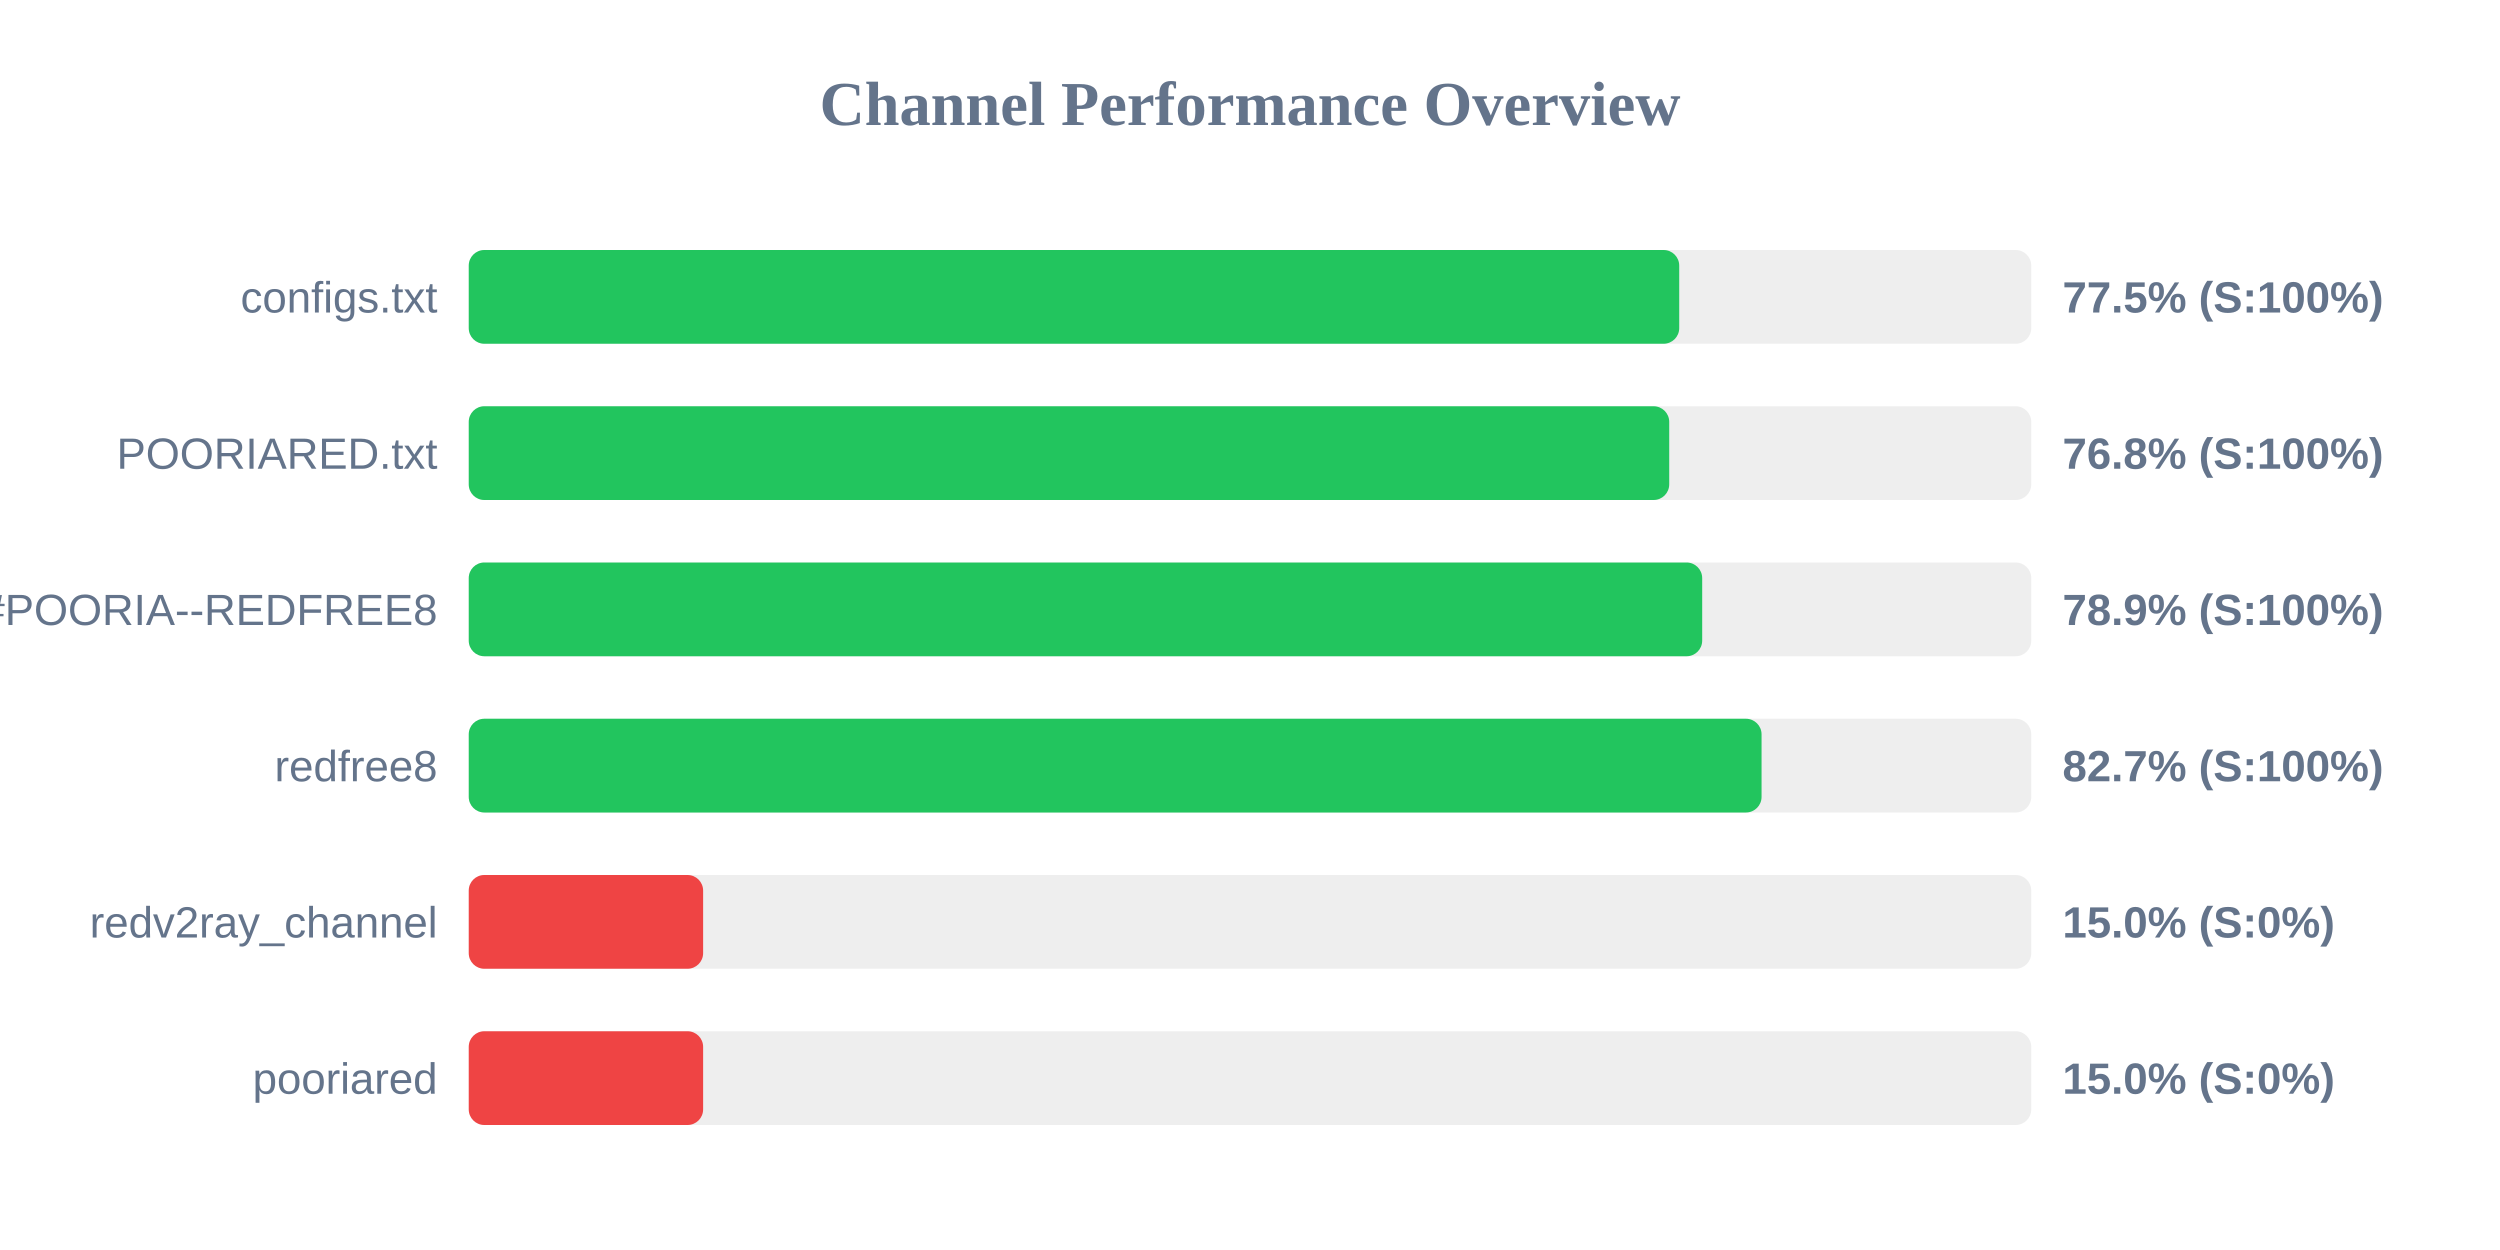
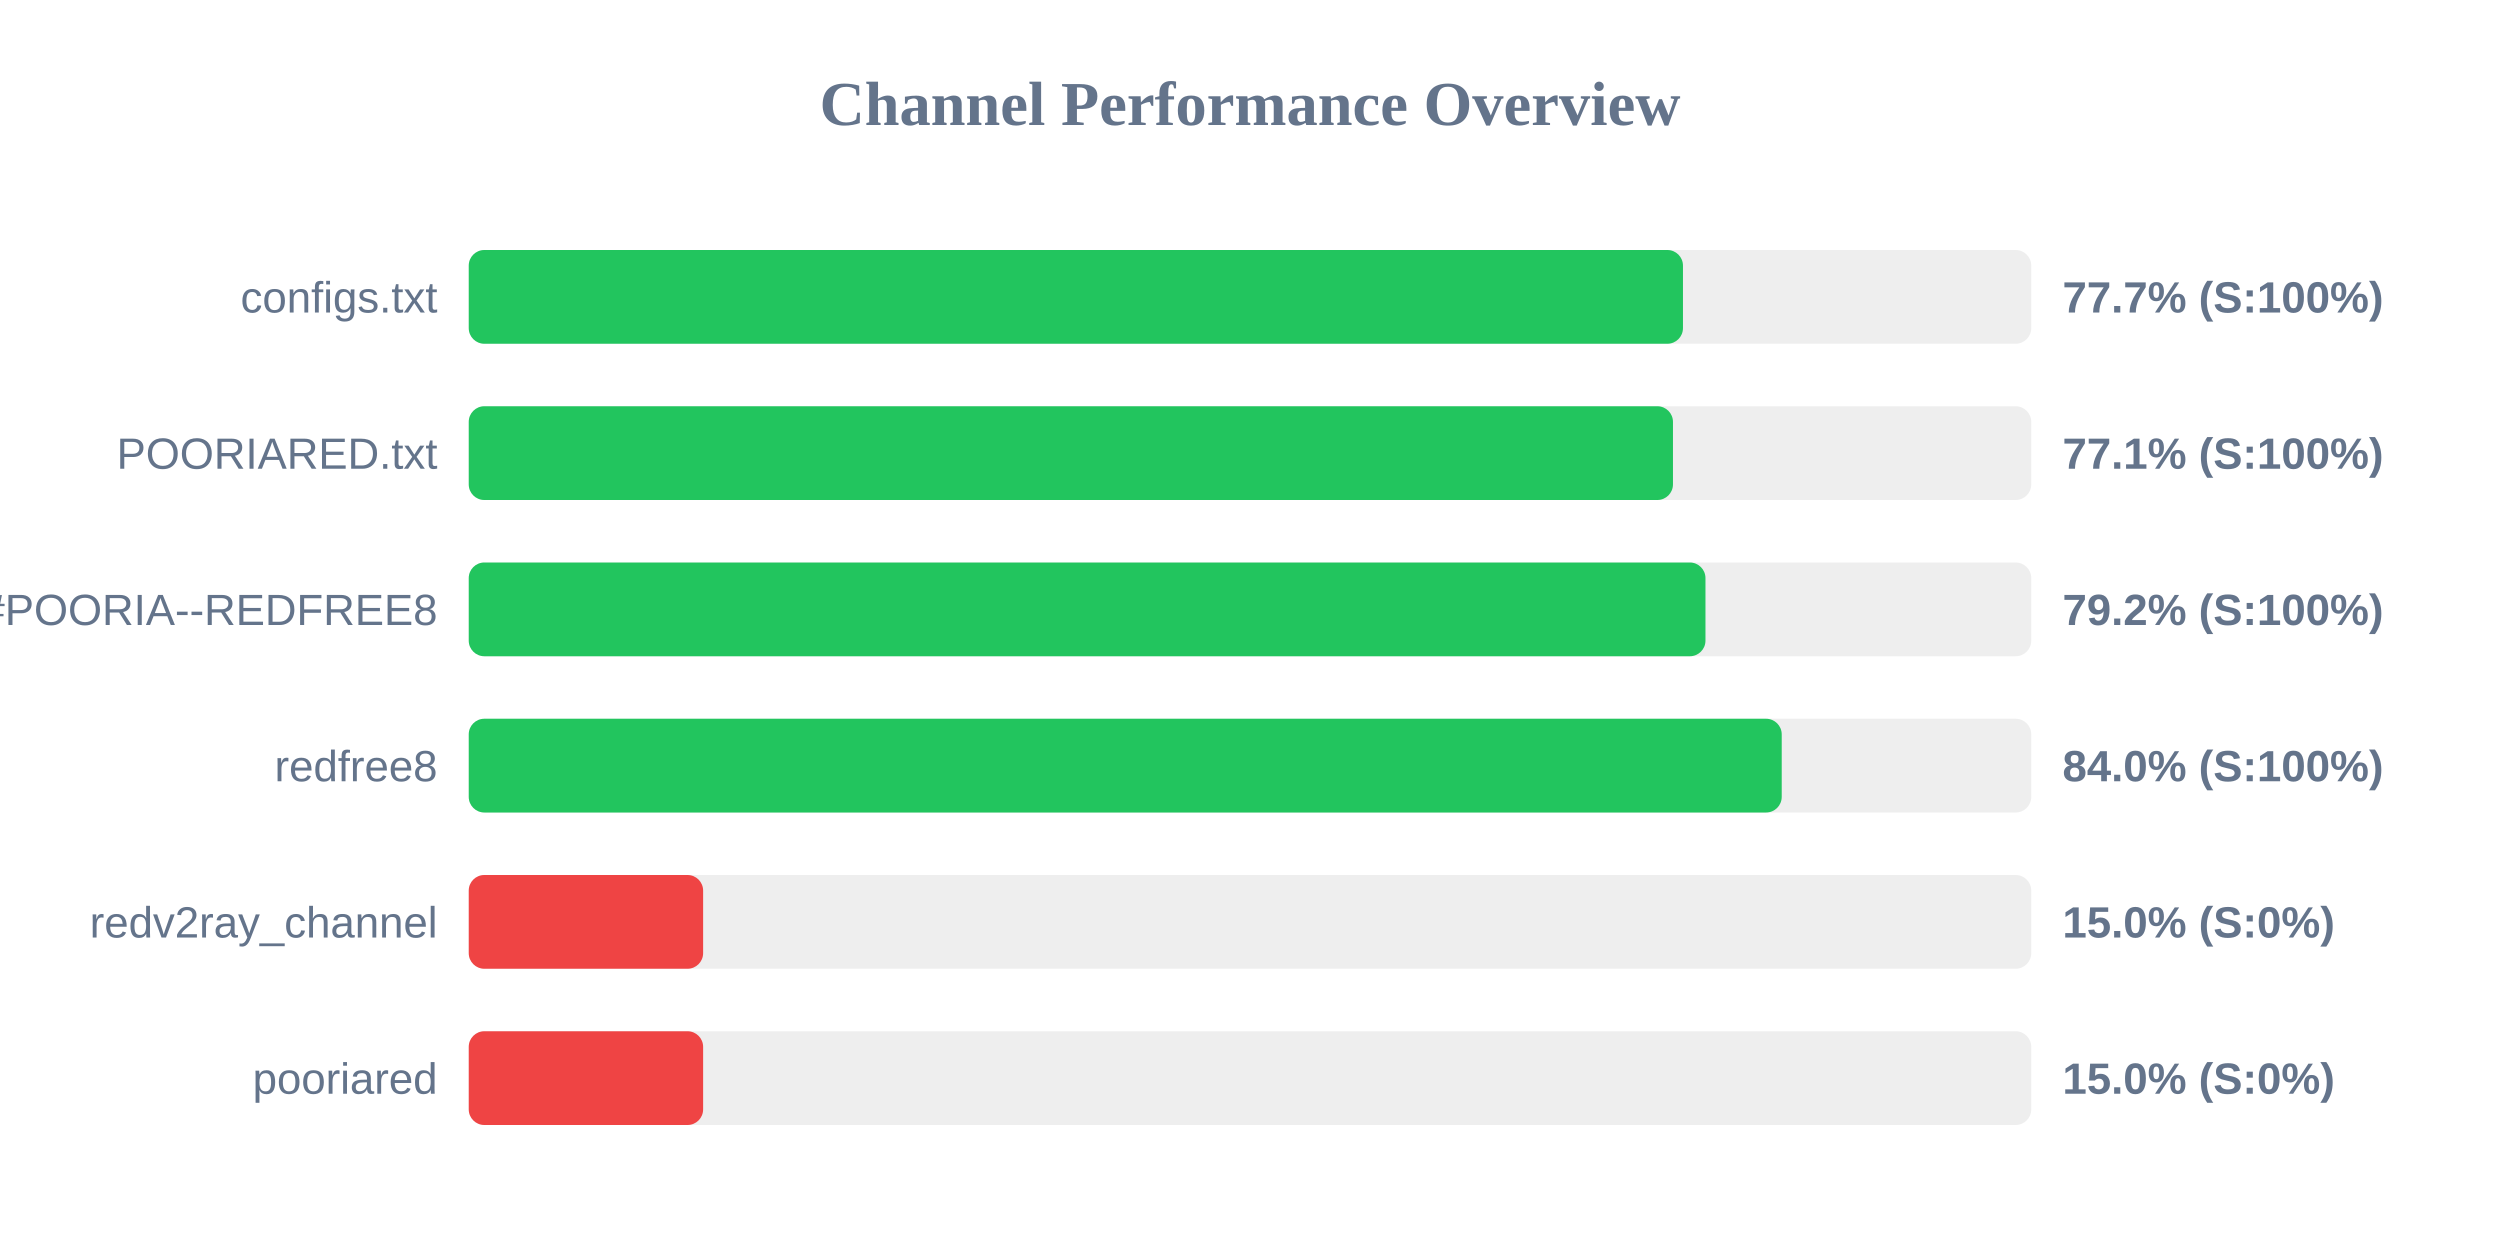
<svg xmlns="http://www.w3.org/2000/svg" width="800" height="400" version="1.1">
  <style>
        .row { font: 14px Arial; fill: #64748b; }
        .score { font: bold 14px Arial; fill: #64748b; }
    </style>
  <text x="400" y="40" text-anchor="middle" font-size="20px" font-weight="bold" fill="#64748b">Channel Performance Overview</text>
  <rect x="150" y="80" width="500" height="30" fill="#eee" rx="5" />
-   <rect x="150" y="80" width="387.35" height="30" fill="#22c55e" rx="5" />
+   <rect x="150" y="80" width="388.55" height="30" fill="#22c55e" rx="5" />
  <text x="140" y="100" text-anchor="end" class="row">configs.txt</text>
-   <text x="660" y="100" text-anchor="start" class="score">77.5% (S:100%)</text>
+   <text x="660" y="100" text-anchor="start" class="score">77.7% (S:100%)</text>
  <rect x="150" y="130" width="500" height="30" fill="#eee" rx="5" />
-   <rect x="150" y="130" width="384.15" height="30" fill="#22c55e" rx="5" />
+   <rect x="150" y="130" width="385.35" height="30" fill="#22c55e" rx="5" />
  <text x="140" y="150" text-anchor="end" class="row">POORIARED.txt</text>
-   <text x="660" y="150" text-anchor="start" class="score">76.8% (S:100%)</text>
+   <text x="660" y="150" text-anchor="start" class="score">77.1% (S:100%)</text>
  <rect x="150" y="180" width="500" height="30" fill="#eee" rx="5" />
-   <rect x="150" y="180" width="394.7" height="30" fill="#22c55e" rx="5" />
+   <rect x="150" y="180" width="395.75" height="30" fill="#22c55e" rx="5" />
  <text x="140" y="200" text-anchor="end" class="row">POORIA--REDFREE8.txt#POORIA--REDFREE8</text>
-   <text x="660" y="200" text-anchor="start" class="score">78.9% (S:100%)</text>
+   <text x="660" y="200" text-anchor="start" class="score">79.2% (S:100%)</text>
  <rect x="150" y="230" width="500" height="30" fill="#eee" rx="5" />
-   <rect x="150" y="230" width="413.7" height="30" fill="#22c55e" rx="5" />
+   <rect x="150" y="230" width="420.15" height="30" fill="#22c55e" rx="5" />
  <text x="140" y="250" text-anchor="end" class="row">redfree8</text>
-   <text x="660" y="250" text-anchor="start" class="score">82.7% (S:100%)</text>
+   <text x="660" y="250" text-anchor="start" class="score">84.0% (S:100%)</text>
  <rect x="150" y="280" width="500" height="30" fill="#eee" rx="5" />
  <rect x="150" y="280" width="75.0" height="30" fill="#ef4444" rx="5" />
  <text x="140" y="300" text-anchor="end" class="row">redv2ray_channel</text>
  <text x="660" y="300" text-anchor="start" class="score">15.0% (S:0%)</text>
  <rect x="150" y="330" width="500" height="30" fill="#eee" rx="5" />
  <rect x="150" y="330" width="75.0" height="30" fill="#ef4444" rx="5" />
  <text x="140" y="350" text-anchor="end" class="row">pooriared</text>
  <text x="660" y="350" text-anchor="start" class="score">15.0% (S:0%)</text>
</svg>
